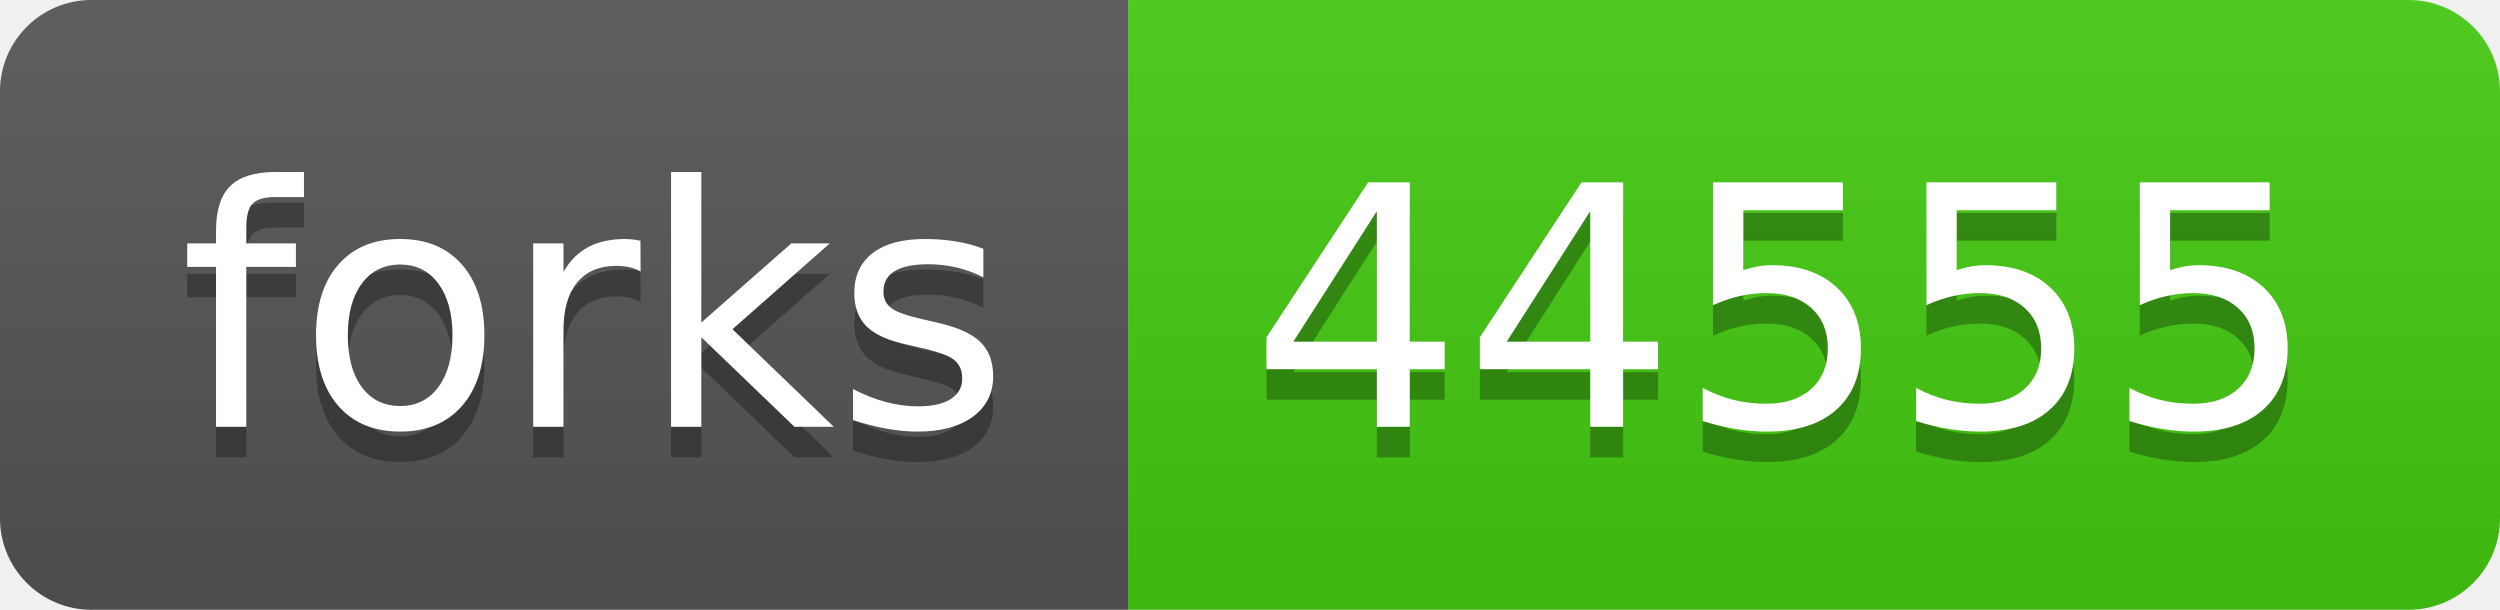
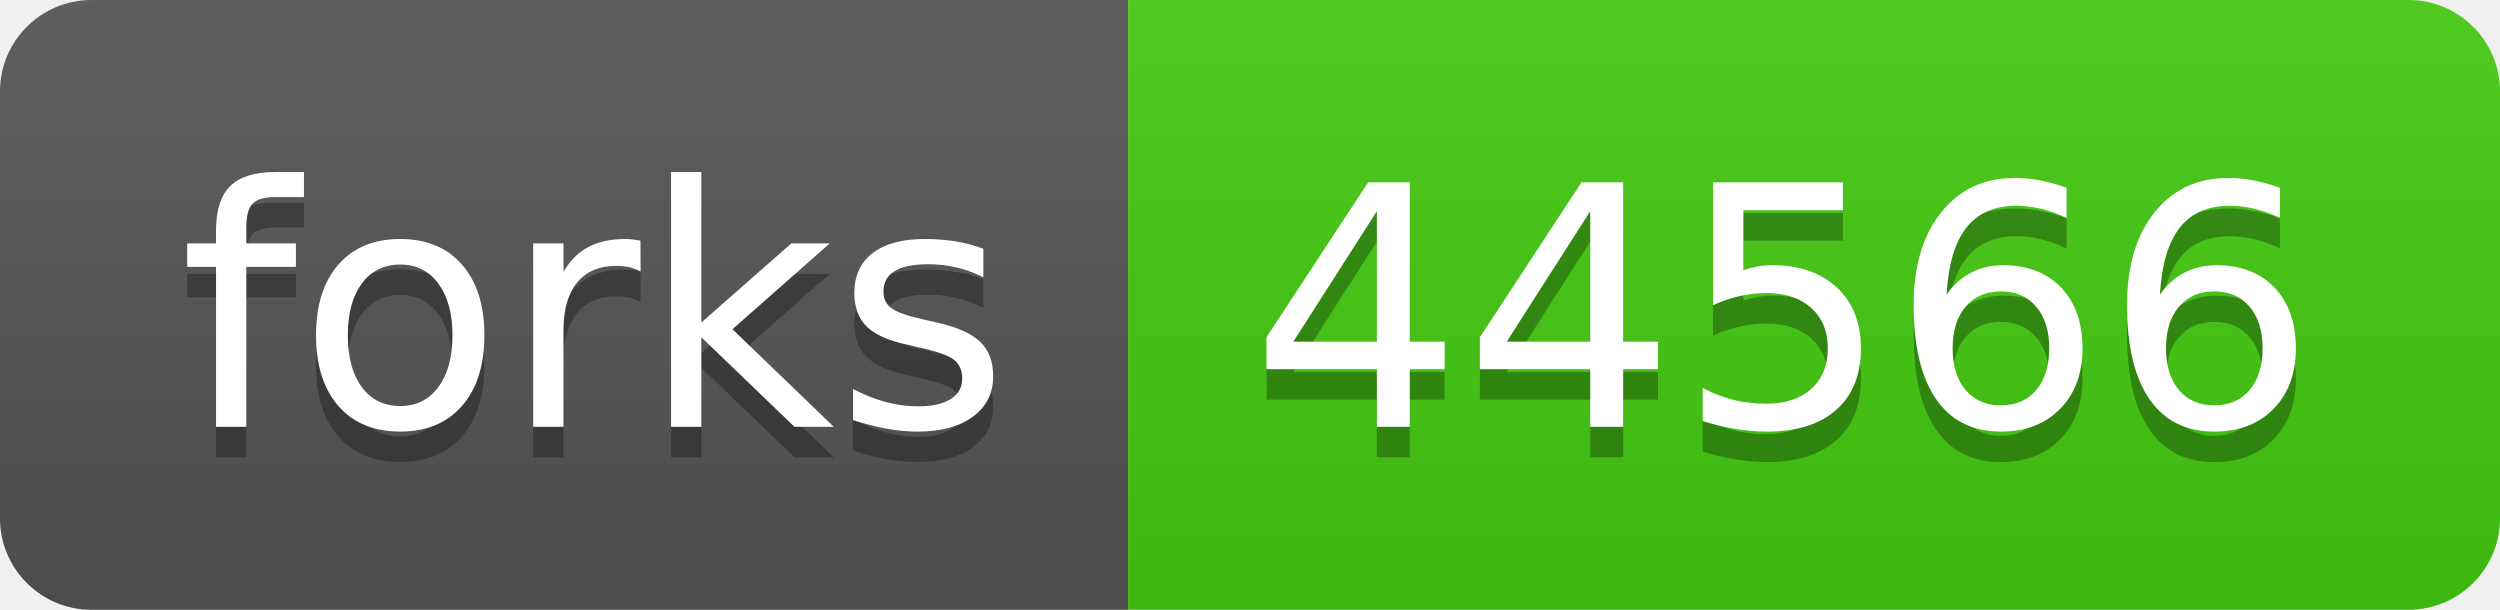
- <svg xmlns="http://www.w3.org/2000/svg" width="82" height="20" role="img" aria-label="forks: 44555">
+ <svg xmlns="http://www.w3.org/2000/svg" width="82" height="20" role="img" aria-label="forks: 44566">
  <linearGradient id="s" x2="0" y2="100%">
    <stop offset="0" stop-color="#bbb" stop-opacity=".1" />
    <stop offset="1" stop-opacity=".1" />
  </linearGradient>
  <clipPath id="r">
    <rect width="82" height="20" rx="3" fill="#fff" />
  </clipPath>
  <g clip-path="url(#r)">
    <rect width="37" height="20" fill="#555" />
    <rect x="37" width="45" height="20" fill="#4c1" />
    <rect width="82" height="20" fill="url(#s)" />
  </g>
  <g fill="#fff" text-anchor="middle" font-family="Verdana,Geneva,DejaVu Sans,sans-serif" text-rendering="geometricPrecision" font-size="110">
    <text aria-hidden="true" x="195" y="150" fill="#010101" fill-opacity=".3" transform="scale(.1)" textLength="270">forks</text>
    <text x="195" y="140" transform="scale(.1)" fill="#fff" textLength="270">forks</text>
-     <text aria-hidden="true" x="585" y="150" fill="#010101" fill-opacity=".3" transform="scale(.1)" textLength="350">44555</text>
-     <text x="585" y="140" transform="scale(.1)" fill="#fff" textLength="350">44555</text>
+     <text aria-hidden="true" x="585" y="150" fill="#010101" fill-opacity=".3" transform="scale(.1)" textLength="350">44566</text>
+     <text x="585" y="140" transform="scale(.1)" fill="#fff" textLength="350">44566</text>
  </g>
</svg>
